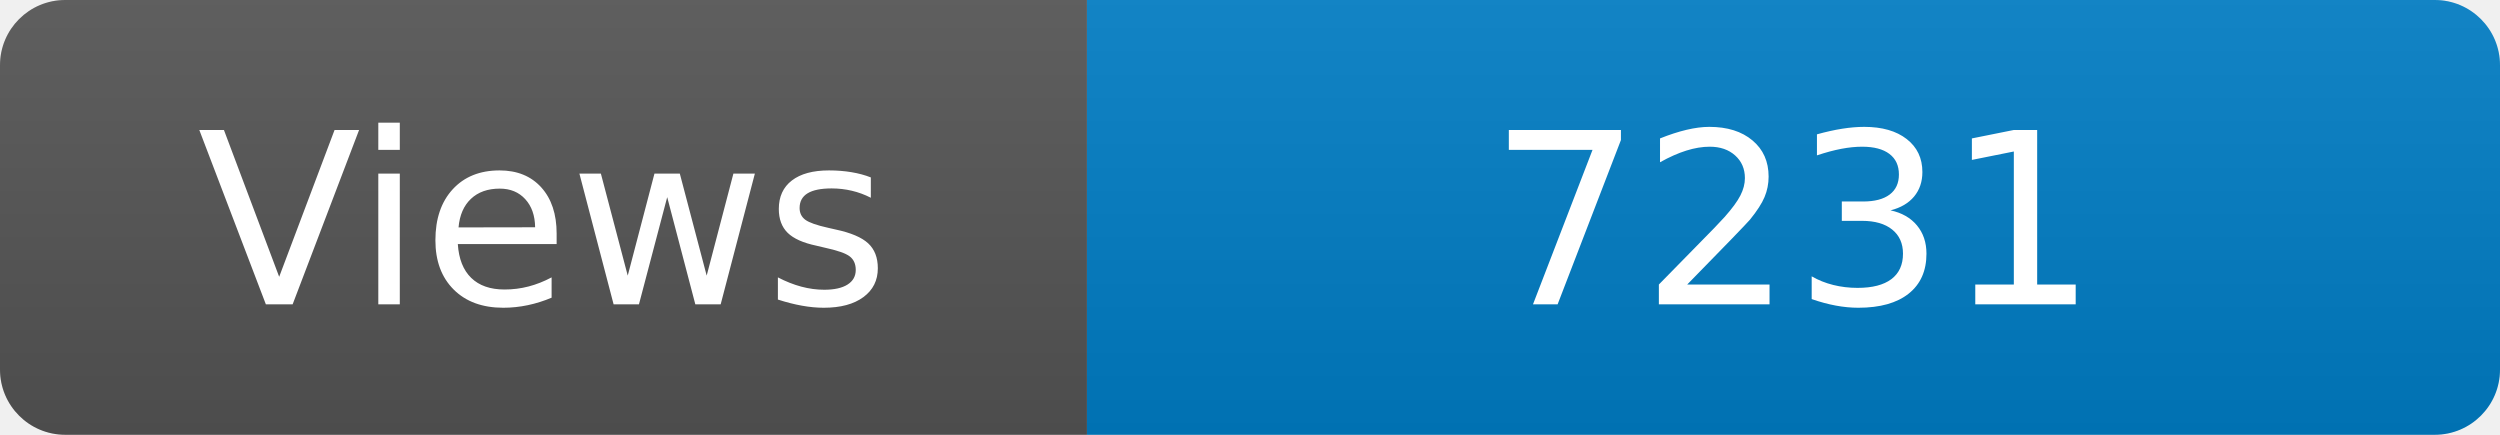
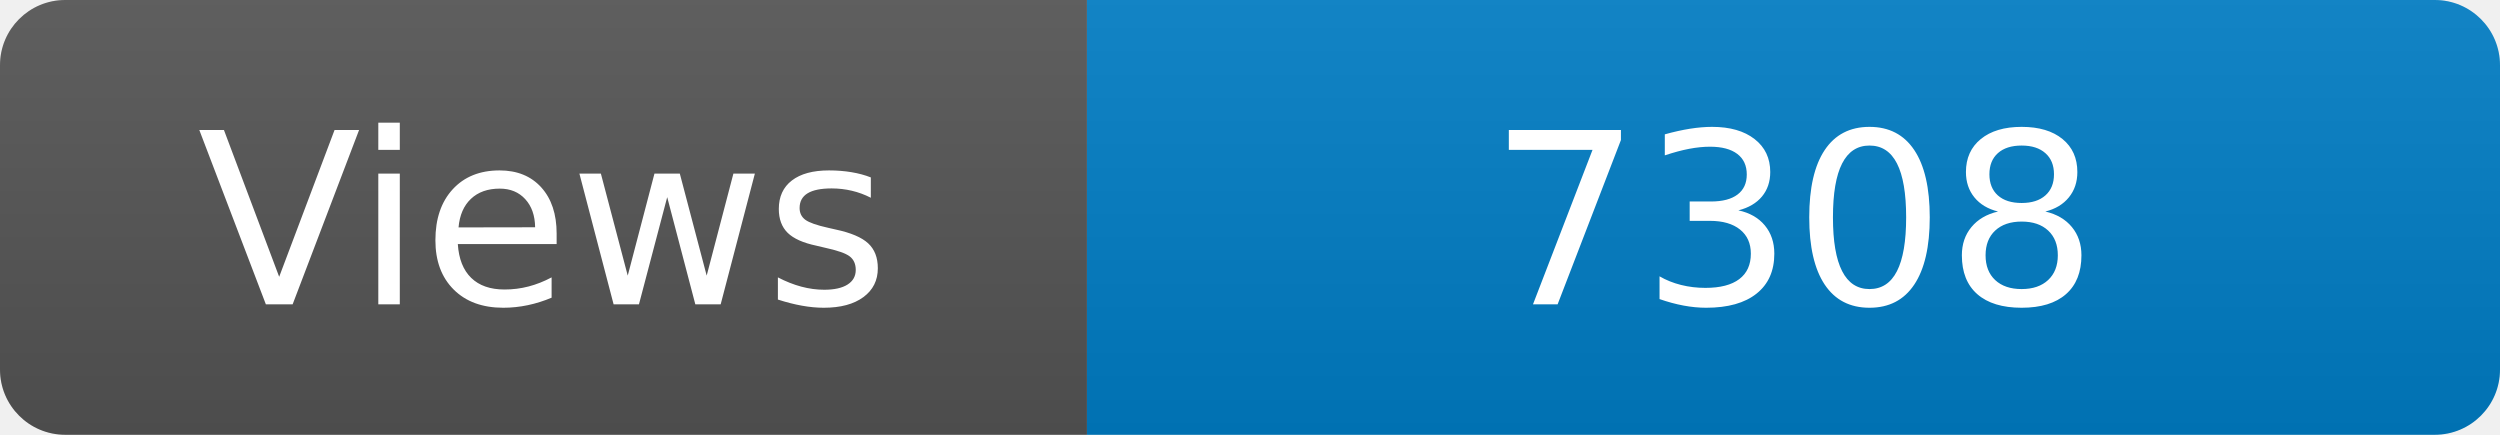
<svg xmlns="http://www.w3.org/2000/svg" width="115" height="20" role="img" aria-label="Maintained?: yes">
  <linearGradient id="s" x2="0" y2="100%">
    <stop offset="0" stop-color="#bbb" stop-opacity=".1" />
    <stop offset="1" stop-opacity=".1" />
  </linearGradient>
  <clipPath id="r">
    <rect width="115" height="20" rx="3" fill="#fff" />
  </clipPath>
  <g clip-path="url(#r)">
    <rect width="50" height="20" fill="#555" />
    <rect x="50" width="160" height="20" fill="#007ec6" />
    <rect width="115" height="20" fill="url(#s)" />
  </g>
  <g fill="#fff" text-anchor="middle" font-family="Verdana,Geneva,DejaVu Sans,sans-serif" font-size="110">
    <text x="250" y="140" transform="scale(.1)" fill="#fff">Views</text>
-     <text x="825" y="140" transform="scale(.1)" fill="#fff">7231</text>
+     <text x="825" y="140" transform="scale(.1)" fill="#fff">7308</text>
  </g>
</svg>
